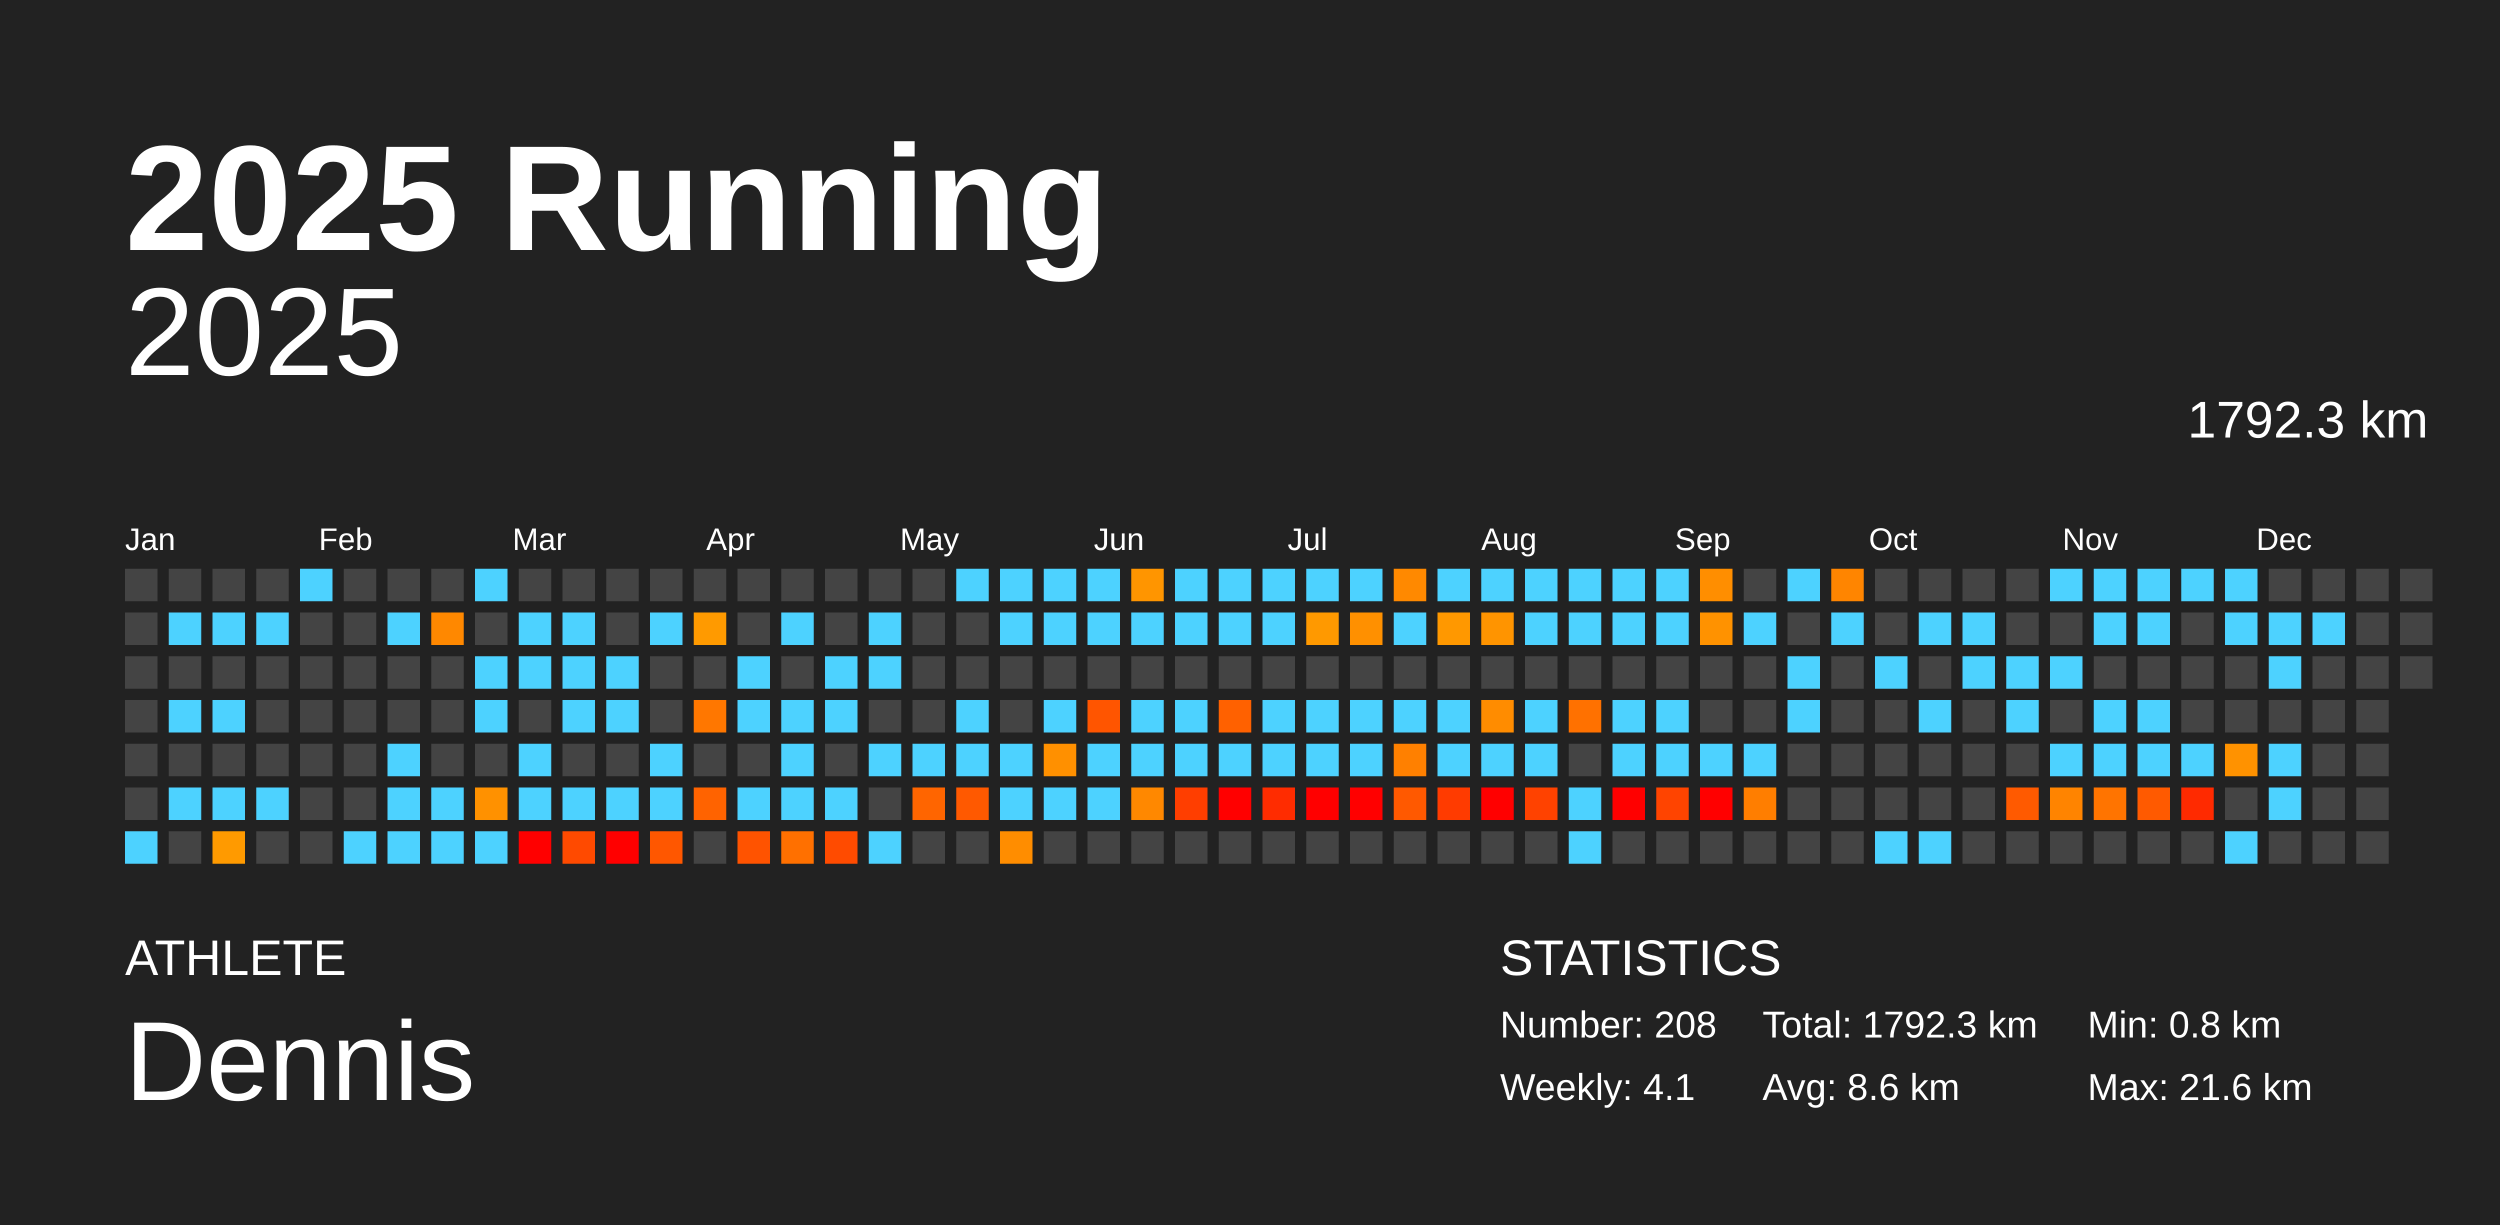
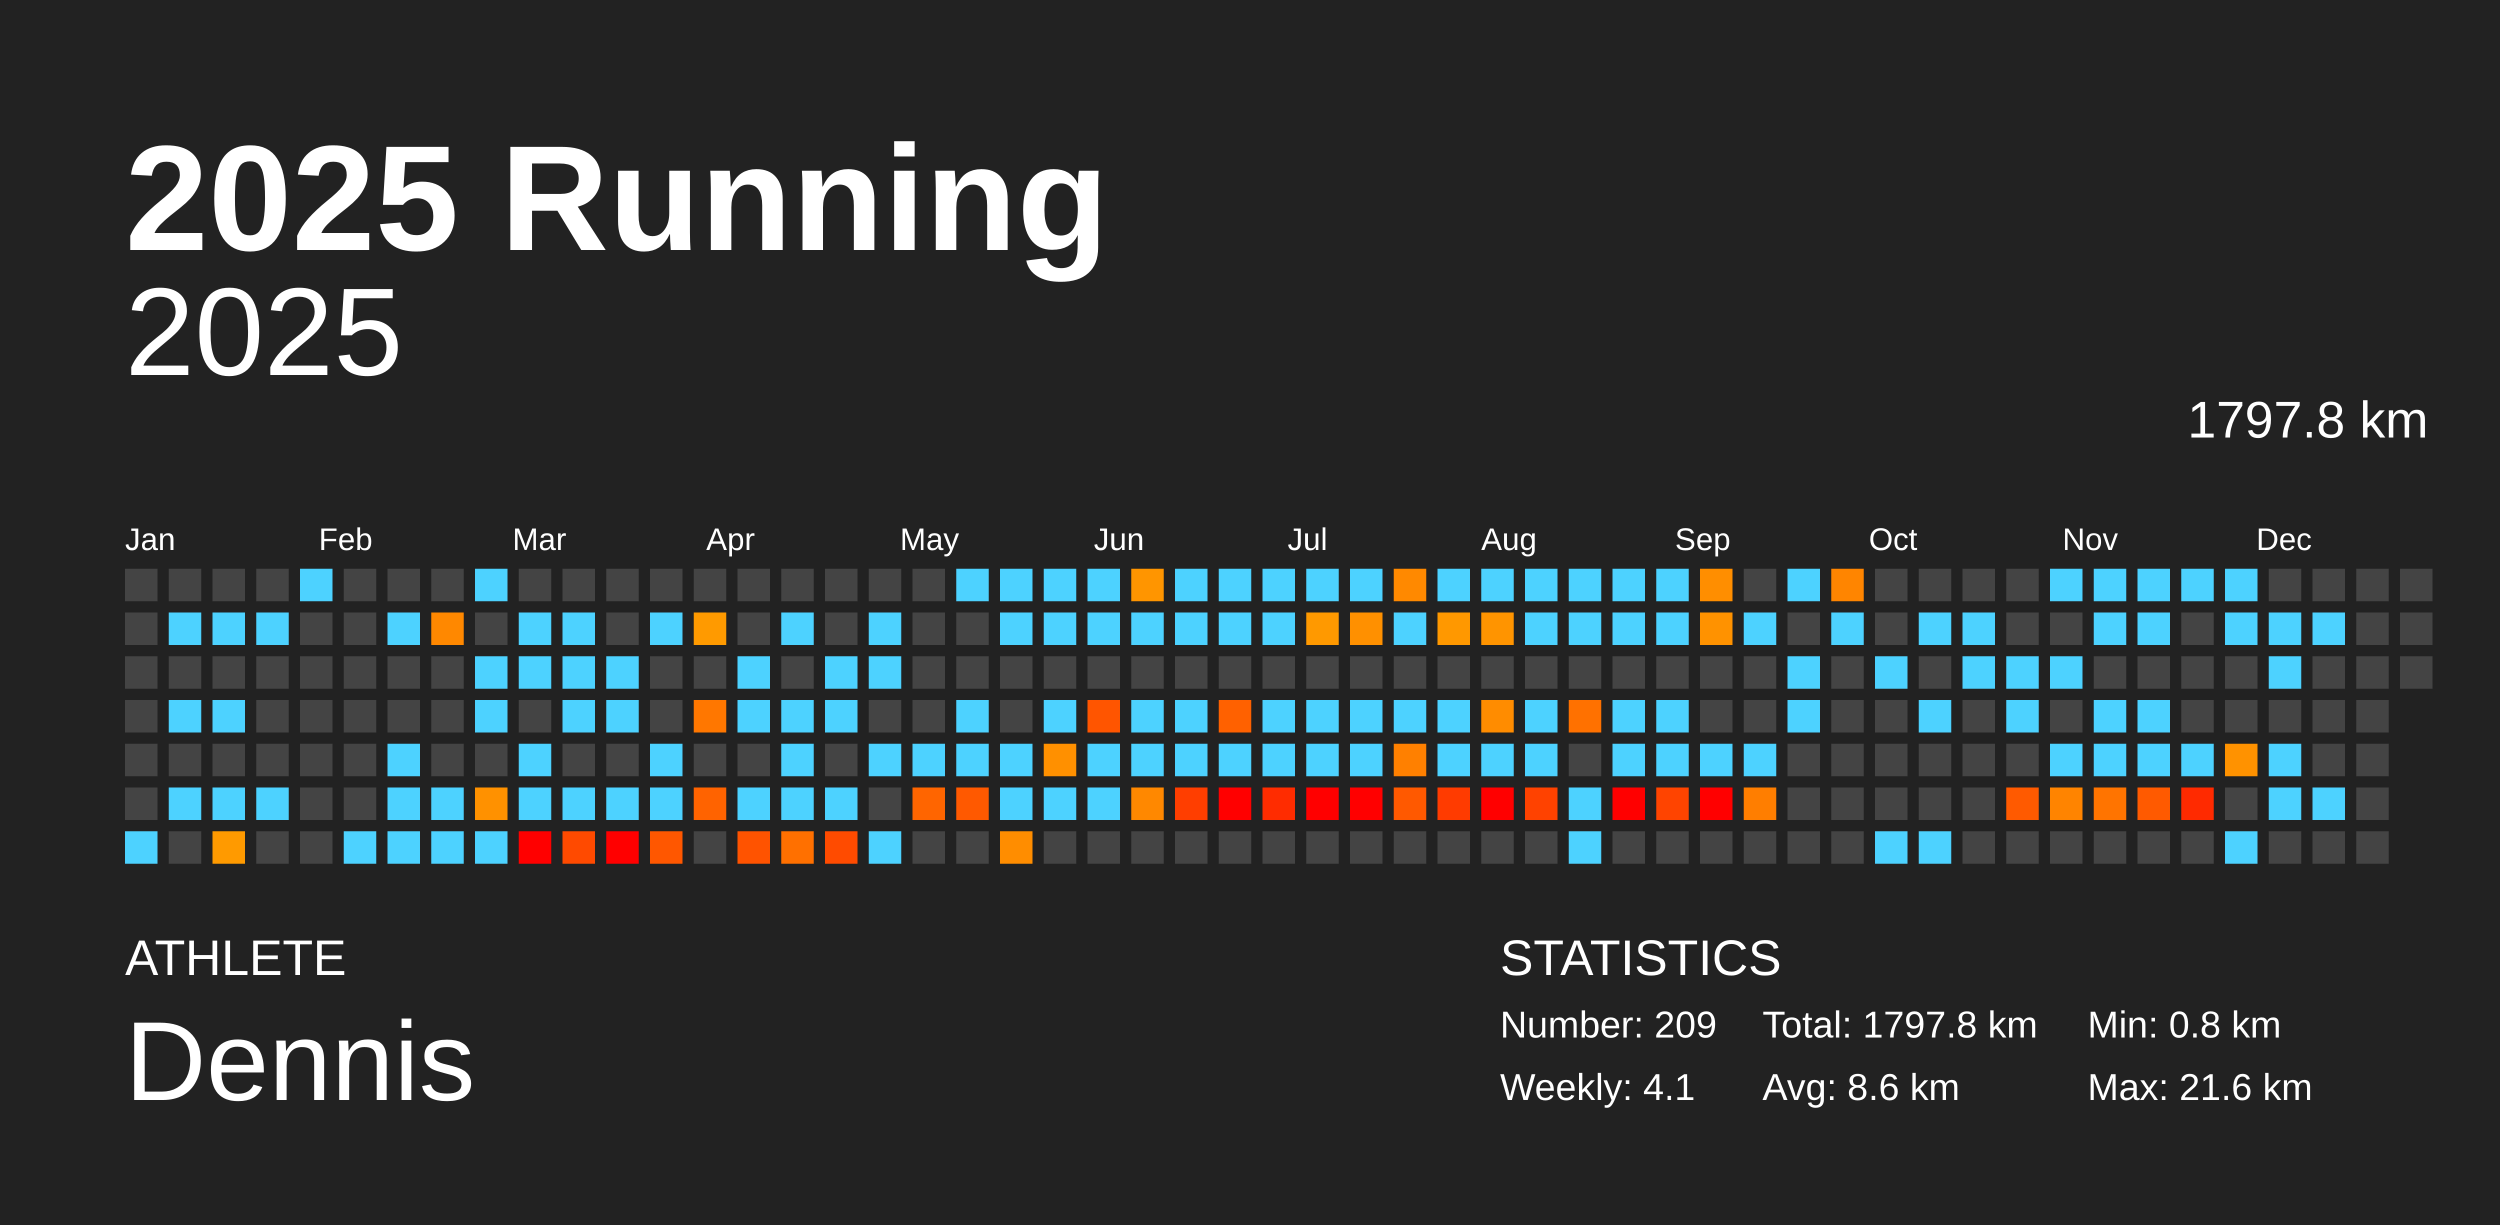
<svg xmlns="http://www.w3.org/2000/svg" baseProfile="full" height="98mm" version="1.1" viewBox="0,0,200,98" width="200mm">
  <defs />
  <rect fill="#222222" height="98" width="200" x="0" y="0" />
  <text fill="#FFFFFF" style="font-size:12px; font-family:Arial; font-weight:bold;" x="10" y="20">2025 Running</text>
  <text fill="#FFFFFF" style="font-size:4px; font-family:Arial" x="10" y="78">ATHLETE</text>
  <text fill="#FFFFFF" style="font-size:9px; font-family:Arial" x="10" y="88">Dennis</text>
  <text fill="#FFFFFF" style="font-size:4px; font-family:Arial" x="120" y="78">STATISTICS</text>
-   <text fill="#FFFFFF" style="font-size:3px; font-family:Arial" x="120" y="83">Number: 208</text>
+   <text fill="#FFFFFF" style="font-size:3px; font-family:Arial" x="120" y="83">Number: 209</text>
  <text fill="#FFFFFF" style="font-size:3px; font-family:Arial" x="120" y="88">Weekly: 4.1</text>
-   <text fill="#FFFFFF" style="font-size:3px; font-family:Arial" x="141" y="83">Total: 1792.3 km</text>
+   <text fill="#FFFFFF" style="font-size:3px; font-family:Arial" x="141" y="83">Total: 1797.8 km</text>
  <text fill="#FFFFFF" style="font-size:3px; font-family:Arial" x="141" y="88">Avg: 8.6 km</text>
  <text fill="#FFFFFF" style="font-size:3px; font-family:Arial" x="167" y="83">Min: 0.8 km</text>
  <text fill="#FFFFFF" style="font-size:3px; font-family:Arial" x="167" y="88">Max: 21.6 km</text>
  <text alignment-baseline="hanging" fill="#FFFFFF" style="font-size:10.0px; font-family:Arial;" x="10" y="30">2025</text>
-   <text alignment-baseline="hanging" fill="#FFFFFF" style="font-size:4.125px; font-family:Arial;" x="175" y="35">1792.3 km</text>
+   <text alignment-baseline="hanging" fill="#FFFFFF" style="font-size:4.125px; font-family:Arial;" x="175" y="35">1797.8 km</text>
  <text fill="#FFFFFF" style="font-size:2.5px; font-family:Arial" x="10.0" y="44">Jan</text>
  <text fill="#FFFFFF" style="font-size:2.5px; font-family:Arial" x="25.5" y="44">Feb</text>
  <text fill="#FFFFFF" style="font-size:2.5px; font-family:Arial" x="41.0" y="44">Mar</text>
  <text fill="#FFFFFF" style="font-size:2.5px; font-family:Arial" x="56.5" y="44">Apr</text>
  <text fill="#FFFFFF" style="font-size:2.5px; font-family:Arial" x="72.0" y="44">May</text>
  <text fill="#FFFFFF" style="font-size:2.5px; font-family:Arial" x="87.5" y="44">Jun</text>
  <text fill="#FFFFFF" style="font-size:2.5px; font-family:Arial" x="103.0" y="44">Jul</text>
  <text fill="#FFFFFF" style="font-size:2.5px; font-family:Arial" x="118.5" y="44">Aug</text>
  <text fill="#FFFFFF" style="font-size:2.5px; font-family:Arial" x="134.0" y="44">Sep</text>
  <text fill="#FFFFFF" style="font-size:2.5px; font-family:Arial" x="149.5" y="44">Oct</text>
  <text fill="#FFFFFF" style="font-size:2.5px; font-family:Arial" x="165.0" y="44">Nov</text>
  <text fill="#FFFFFF" style="font-size:2.5px; font-family:Arial" x="180.5" y="44">Dec</text>
  <rect fill="#444444" height="2.6" width="2.6" x="10.0" y="45.5" />
  <rect fill="#444444" height="2.6" width="2.6" x="10.0" y="49.0" />
  <rect fill="#444444" height="2.6" width="2.6" x="10.0" y="52.5" />
  <rect fill="#444444" height="2.6" width="2.6" x="10.0" y="56.0" />
  <rect fill="#444444" height="2.6" width="2.6" x="10.0" y="59.5" />
  <rect fill="#444444" height="2.6" width="2.6" x="10.0" y="63.0" />
  <rect fill="#4dd2ff" height="2.6" width="2.6" x="10.0" y="66.5" />
  <rect fill="#444444" height="2.6" width="2.6" x="13.5" y="45.5" />
  <rect fill="#4dd2ff" height="2.6" width="2.6" x="13.5" y="49.0" />
  <rect fill="#444444" height="2.6" width="2.6" x="13.5" y="52.5" />
  <rect fill="#4dd2ff" height="2.6" width="2.6" x="13.5" y="56.0" />
  <rect fill="#444444" height="2.6" width="2.6" x="13.5" y="59.5" />
  <rect fill="#4dd2ff" height="2.6" width="2.6" x="13.5" y="63.0" />
  <rect fill="#444444" height="2.6" width="2.6" x="13.5" y="66.5" />
  <rect fill="#444444" height="2.6" width="2.6" x="17.0" y="45.5" />
  <rect fill="#4dd2ff" height="2.6" width="2.6" x="17.0" y="49.0" />
  <rect fill="#444444" height="2.6" width="2.6" x="17.0" y="52.5" />
  <rect fill="#4dd2ff" height="2.6" width="2.6" x="17.0" y="56.0" />
  <rect fill="#444444" height="2.6" width="2.6" x="17.0" y="59.5" />
  <rect fill="#4dd2ff" height="2.6" width="2.6" x="17.0" y="63.0" />
  <rect fill="#ff9a00" height="2.6" width="2.6" x="17.0" y="66.5" />
  <rect fill="#444444" height="2.6" width="2.6" x="20.5" y="45.5" />
  <rect fill="#4dd2ff" height="2.6" width="2.6" x="20.5" y="49.0" />
  <rect fill="#444444" height="2.6" width="2.6" x="20.5" y="52.5" />
  <rect fill="#444444" height="2.6" width="2.6" x="20.5" y="56.0" />
  <rect fill="#444444" height="2.6" width="2.6" x="20.5" y="59.5" />
  <rect fill="#4dd2ff" height="2.6" width="2.6" x="20.5" y="63.0" />
  <rect fill="#444444" height="2.6" width="2.6" x="20.5" y="66.5" />
  <rect fill="#4dd2ff" height="2.6" width="2.6" x="24.0" y="45.5" />
  <rect fill="#444444" height="2.6" width="2.6" x="24.0" y="49.0" />
  <rect fill="#444444" height="2.6" width="2.6" x="24.0" y="52.5" />
  <rect fill="#444444" height="2.6" width="2.6" x="24.0" y="56.0" />
  <rect fill="#444444" height="2.6" width="2.6" x="24.0" y="59.5" />
  <rect fill="#444444" height="2.6" width="2.6" x="24.0" y="63.0" />
  <rect fill="#444444" height="2.6" width="2.6" x="24.0" y="66.5" />
  <rect fill="#444444" height="2.6" width="2.6" x="27.5" y="45.5" />
  <rect fill="#444444" height="2.6" width="2.6" x="27.5" y="49.0" />
  <rect fill="#444444" height="2.6" width="2.6" x="27.5" y="52.5" />
  <rect fill="#444444" height="2.6" width="2.6" x="27.5" y="56.0" />
  <rect fill="#444444" height="2.6" width="2.6" x="27.5" y="59.5" />
  <rect fill="#444444" height="2.6" width="2.6" x="27.5" y="63.0" />
  <rect fill="#4dd2ff" height="2.6" width="2.6" x="27.5" y="66.5" />
  <rect fill="#444444" height="2.6" width="2.6" x="31.0" y="45.5" />
  <rect fill="#4dd2ff" height="2.6" width="2.6" x="31.0" y="49.0" />
  <rect fill="#444444" height="2.6" width="2.6" x="31.0" y="52.5" />
  <rect fill="#444444" height="2.6" width="2.6" x="31.0" y="56.0" />
  <rect fill="#4dd2ff" height="2.6" width="2.6" x="31.0" y="59.5" />
  <rect fill="#4dd2ff" height="2.6" width="2.6" x="31.0" y="63.0" />
  <rect fill="#4dd2ff" height="2.6" width="2.6" x="31.0" y="66.5" />
  <rect fill="#444444" height="2.6" width="2.6" x="34.5" y="45.5" />
  <rect fill="#ff8800" height="2.6" width="2.6" x="34.5" y="49.0" />
  <rect fill="#444444" height="2.6" width="2.6" x="34.5" y="52.5" />
  <rect fill="#444444" height="2.6" width="2.6" x="34.5" y="56.0" />
  <rect fill="#444444" height="2.6" width="2.6" x="34.5" y="59.5" />
  <rect fill="#4dd2ff" height="2.6" width="2.6" x="34.5" y="63.0" />
  <rect fill="#4dd2ff" height="2.6" width="2.6" x="34.5" y="66.5" />
  <rect fill="#4dd2ff" height="2.6" width="2.6" x="38.0" y="45.5" />
  <rect fill="#444444" height="2.6" width="2.6" x="38.0" y="49.0" />
  <rect fill="#4dd2ff" height="2.6" width="2.6" x="38.0" y="52.5" />
  <rect fill="#4dd2ff" height="2.6" width="2.6" x="38.0" y="56.0" />
  <rect fill="#444444" height="2.6" width="2.6" x="38.0" y="59.5" />
  <rect fill="#ff9100" height="2.6" width="2.6" x="38.0" y="63.0" />
  <rect fill="#4dd2ff" height="2.6" width="2.6" x="38.0" y="66.5" />
  <rect fill="#444444" height="2.6" width="2.6" x="41.5" y="45.5" />
  <rect fill="#4dd2ff" height="2.6" width="2.6" x="41.5" y="49.0" />
  <rect fill="#4dd2ff" height="2.6" width="2.6" x="41.5" y="52.5" />
  <rect fill="#444444" height="2.6" width="2.6" x="41.5" y="56.0" />
  <rect fill="#4dd2ff" height="2.6" width="2.6" x="41.5" y="59.5" />
  <rect fill="#4dd2ff" height="2.6" width="2.6" x="41.5" y="63.0" />
  <rect fill="red" height="2.6" width="2.6" x="41.5" y="66.5" />
  <rect fill="#444444" height="2.6" width="2.6" x="45.0" y="45.5" />
  <rect fill="#4dd2ff" height="2.6" width="2.6" x="45.0" y="49.0" />
  <rect fill="#4dd2ff" height="2.6" width="2.6" x="45.0" y="52.5" />
  <rect fill="#4dd2ff" height="2.6" width="2.6" x="45.0" y="56.0" />
  <rect fill="#444444" height="2.6" width="2.6" x="45.0" y="59.5" />
  <rect fill="#4dd2ff" height="2.6" width="2.6" x="45.0" y="63.0" />
  <rect fill="#ff4a00" height="2.6" width="2.6" x="45.0" y="66.5" />
  <rect fill="#444444" height="2.6" width="2.6" x="48.5" y="45.5" />
  <rect fill="#444444" height="2.6" width="2.6" x="48.5" y="49.0" />
  <rect fill="#4dd2ff" height="2.6" width="2.6" x="48.5" y="52.5" />
  <rect fill="#4dd2ff" height="2.6" width="2.6" x="48.5" y="56.0" />
  <rect fill="#444444" height="2.6" width="2.6" x="48.5" y="59.5" />
  <rect fill="#4dd2ff" height="2.6" width="2.6" x="48.5" y="63.0" />
  <rect fill="red" height="2.6" width="2.6" x="48.5" y="66.5" />
  <rect fill="#444444" height="2.6" width="2.6" x="52.0" y="45.5" />
  <rect fill="#4dd2ff" height="2.6" width="2.6" x="52.0" y="49.0" />
  <rect fill="#444444" height="2.6" width="2.6" x="52.0" y="52.5" />
  <rect fill="#444444" height="2.6" width="2.6" x="52.0" y="56.0" />
  <rect fill="#4dd2ff" height="2.6" width="2.6" x="52.0" y="59.5" />
  <rect fill="#4dd2ff" height="2.6" width="2.6" x="52.0" y="63.0" />
  <rect fill="#ff5700" height="2.6" width="2.6" x="52.0" y="66.5" />
  <rect fill="#444444" height="2.6" width="2.6" x="55.5" y="45.5" />
  <rect fill="#ff9a00" height="2.6" width="2.6" x="55.5" y="49.0" />
  <rect fill="#444444" height="2.6" width="2.6" x="55.5" y="52.5" />
  <rect fill="#ff7700" height="2.6" width="2.6" x="55.5" y="56.0" />
  <rect fill="#444444" height="2.6" width="2.6" x="55.5" y="59.5" />
  <rect fill="#ff6300" height="2.6" width="2.6" x="55.5" y="63.0" />
  <rect fill="#444444" height="2.6" width="2.6" x="55.5" y="66.5" />
  <rect fill="#444444" height="2.6" width="2.6" x="59.0" y="45.5" />
  <rect fill="#444444" height="2.6" width="2.6" x="59.0" y="49.0" />
  <rect fill="#4dd2ff" height="2.6" width="2.6" x="59.0" y="52.5" />
  <rect fill="#4dd2ff" height="2.6" width="2.6" x="59.0" y="56.0" />
  <rect fill="#444444" height="2.6" width="2.6" x="59.0" y="59.5" />
  <rect fill="#4dd2ff" height="2.6" width="2.6" x="59.0" y="63.0" />
  <rect fill="#ff5300" height="2.6" width="2.6" x="59.0" y="66.5" />
  <rect fill="#444444" height="2.6" width="2.6" x="62.5" y="45.5" />
  <rect fill="#4dd2ff" height="2.6" width="2.6" x="62.5" y="49.0" />
  <rect fill="#444444" height="2.6" width="2.6" x="62.5" y="52.5" />
  <rect fill="#4dd2ff" height="2.6" width="2.6" x="62.5" y="56.0" />
  <rect fill="#4dd2ff" height="2.6" width="2.6" x="62.5" y="59.5" />
  <rect fill="#4dd2ff" height="2.6" width="2.6" x="62.5" y="63.0" />
  <rect fill="#ff7000" height="2.6" width="2.6" x="62.5" y="66.5" />
  <rect fill="#444444" height="2.6" width="2.6" x="66.0" y="45.5" />
  <rect fill="#444444" height="2.6" width="2.6" x="66.0" y="49.0" />
  <rect fill="#4dd2ff" height="2.6" width="2.6" x="66.0" y="52.5" />
  <rect fill="#4dd2ff" height="2.6" width="2.6" x="66.0" y="56.0" />
  <rect fill="#444444" height="2.6" width="2.6" x="66.0" y="59.5" />
  <rect fill="#4dd2ff" height="2.6" width="2.6" x="66.0" y="63.0" />
  <rect fill="#ff4b00" height="2.6" width="2.6" x="66.0" y="66.5" />
  <rect fill="#444444" height="2.6" width="2.6" x="69.5" y="45.5" />
  <rect fill="#4dd2ff" height="2.6" width="2.6" x="69.5" y="49.0" />
  <rect fill="#4dd2ff" height="2.6" width="2.6" x="69.5" y="52.5" />
  <rect fill="#444444" height="2.6" width="2.6" x="69.5" y="56.0" />
  <rect fill="#4dd2ff" height="2.6" width="2.6" x="69.5" y="59.5" />
  <rect fill="#444444" height="2.6" width="2.6" x="69.5" y="63.0" />
  <rect fill="#4dd2ff" height="2.6" width="2.6" x="69.5" y="66.5" />
  <rect fill="#444444" height="2.6" width="2.6" x="73.0" y="45.5" />
  <rect fill="#444444" height="2.6" width="2.6" x="73.0" y="49.0" />
  <rect fill="#444444" height="2.6" width="2.6" x="73.0" y="52.5" />
  <rect fill="#444444" height="2.6" width="2.6" x="73.0" y="56.0" />
  <rect fill="#4dd2ff" height="2.6" width="2.6" x="73.0" y="59.5" />
  <rect fill="#ff6500" height="2.6" width="2.6" x="73.0" y="63.0" />
  <rect fill="#444444" height="2.6" width="2.6" x="73.0" y="66.5" />
  <rect fill="#4dd2ff" height="2.6" width="2.6" x="76.5" y="45.5" />
  <rect fill="#444444" height="2.6" width="2.6" x="76.5" y="49.0" />
  <rect fill="#444444" height="2.6" width="2.6" x="76.5" y="52.5" />
  <rect fill="#4dd2ff" height="2.6" width="2.6" x="76.5" y="56.0" />
  <rect fill="#4dd2ff" height="2.6" width="2.6" x="76.5" y="59.5" />
  <rect fill="#ff5900" height="2.6" width="2.6" x="76.5" y="63.0" />
  <rect fill="#444444" height="2.6" width="2.6" x="76.5" y="66.5" />
  <rect fill="#4dd2ff" height="2.6" width="2.6" x="80.0" y="45.5" />
  <rect fill="#4dd2ff" height="2.6" width="2.6" x="80.0" y="49.0" />
  <rect fill="#444444" height="2.6" width="2.6" x="80.0" y="52.5" />
  <rect fill="#444444" height="2.6" width="2.6" x="80.0" y="56.0" />
  <rect fill="#4dd2ff" height="2.6" width="2.6" x="80.0" y="59.5" />
  <rect fill="#4dd2ff" height="2.6" width="2.6" x="80.0" y="63.0" />
  <rect fill="#ff8d00" height="2.6" width="2.6" x="80.0" y="66.5" />
  <rect fill="#4dd2ff" height="2.6" width="2.6" x="83.5" y="45.5" />
  <rect fill="#4dd2ff" height="2.6" width="2.6" x="83.5" y="49.0" />
  <rect fill="#444444" height="2.6" width="2.6" x="83.5" y="52.5" />
  <rect fill="#4dd2ff" height="2.6" width="2.6" x="83.5" y="56.0" />
  <rect fill="#ff9000" height="2.6" width="2.6" x="83.5" y="59.5" />
  <rect fill="#4dd2ff" height="2.6" width="2.6" x="83.5" y="63.0" />
  <rect fill="#444444" height="2.6" width="2.6" x="83.5" y="66.5" />
  <rect fill="#4dd2ff" height="2.6" width="2.6" x="87.0" y="45.5" />
  <rect fill="#4dd2ff" height="2.6" width="2.6" x="87.0" y="49.0" />
  <rect fill="#444444" height="2.6" width="2.6" x="87.0" y="52.5" />
  <rect fill="#ff5500" height="2.6" width="2.6" x="87.0" y="56.0" />
  <rect fill="#4dd2ff" height="2.6" width="2.6" x="87.0" y="59.5" />
  <rect fill="#4dd2ff" height="2.6" width="2.6" x="87.0" y="63.0" />
  <rect fill="#444444" height="2.6" width="2.6" x="87.0" y="66.5" />
  <rect fill="#ff9500" height="2.6" width="2.6" x="90.5" y="45.5" />
  <rect fill="#4dd2ff" height="2.6" width="2.6" x="90.5" y="49.0" />
  <rect fill="#444444" height="2.6" width="2.6" x="90.5" y="52.5" />
  <rect fill="#4dd2ff" height="2.6" width="2.6" x="90.5" y="56.0" />
  <rect fill="#4dd2ff" height="2.6" width="2.6" x="90.5" y="59.5" />
  <rect fill="#ff8800" height="2.6" width="2.6" x="90.5" y="63.0" />
  <rect fill="#444444" height="2.6" width="2.6" x="90.5" y="66.5" />
  <rect fill="#4dd2ff" height="2.6" width="2.6" x="94.0" y="45.5" />
  <rect fill="#4dd2ff" height="2.6" width="2.6" x="94.0" y="49.0" />
  <rect fill="#444444" height="2.6" width="2.6" x="94.0" y="52.5" />
  <rect fill="#4dd2ff" height="2.6" width="2.6" x="94.0" y="56.0" />
  <rect fill="#4dd2ff" height="2.6" width="2.6" x="94.0" y="59.5" />
  <rect fill="#ff3e00" height="2.6" width="2.6" x="94.0" y="63.0" />
  <rect fill="#444444" height="2.6" width="2.6" x="94.0" y="66.5" />
  <rect fill="#4dd2ff" height="2.6" width="2.6" x="97.5" y="45.5" />
  <rect fill="#4dd2ff" height="2.6" width="2.6" x="97.5" y="49.0" />
  <rect fill="#444444" height="2.6" width="2.6" x="97.5" y="52.5" />
  <rect fill="#ff6100" height="2.6" width="2.6" x="97.5" y="56.0" />
  <rect fill="#4dd2ff" height="2.6" width="2.6" x="97.5" y="59.5" />
  <rect fill="red" height="2.6" width="2.6" x="97.5" y="63.0" />
  <rect fill="#444444" height="2.6" width="2.6" x="97.5" y="66.5" />
  <rect fill="#4dd2ff" height="2.6" width="2.6" x="101.0" y="45.5" />
  <rect fill="#4dd2ff" height="2.6" width="2.6" x="101.0" y="49.0" />
  <rect fill="#444444" height="2.6" width="2.6" x="101.0" y="52.5" />
  <rect fill="#4dd2ff" height="2.6" width="2.6" x="101.0" y="56.0" />
  <rect fill="#4dd2ff" height="2.6" width="2.6" x="101.0" y="59.5" />
  <rect fill="#ff2c00" height="2.6" width="2.6" x="101.0" y="63.0" />
  <rect fill="#444444" height="2.6" width="2.6" x="101.0" y="66.5" />
  <rect fill="#4dd2ff" height="2.6" width="2.6" x="104.5" y="45.5" />
  <rect fill="#ff9900" height="2.6" width="2.6" x="104.5" y="49.0" />
  <rect fill="#444444" height="2.6" width="2.6" x="104.5" y="52.5" />
  <rect fill="#4dd2ff" height="2.6" width="2.6" x="104.5" y="56.0" />
  <rect fill="#4dd2ff" height="2.6" width="2.6" x="104.5" y="59.5" />
  <rect fill="red" height="2.6" width="2.6" x="104.5" y="63.0" />
  <rect fill="#444444" height="2.6" width="2.6" x="104.5" y="66.5" />
  <rect fill="#4dd2ff" height="2.6" width="2.6" x="108.0" y="45.5" />
  <rect fill="#ff9000" height="2.6" width="2.6" x="108.0" y="49.0" />
  <rect fill="#444444" height="2.6" width="2.6" x="108.0" y="52.5" />
  <rect fill="#4dd2ff" height="2.6" width="2.6" x="108.0" y="56.0" />
  <rect fill="#4dd2ff" height="2.6" width="2.6" x="108.0" y="59.5" />
  <rect fill="red" height="2.6" width="2.6" x="108.0" y="63.0" />
  <rect fill="#444444" height="2.6" width="2.6" x="108.0" y="66.5" />
  <rect fill="#ff8900" height="2.6" width="2.6" x="111.5" y="45.5" />
  <rect fill="#4dd2ff" height="2.6" width="2.6" x="111.5" y="49.0" />
  <rect fill="#444444" height="2.6" width="2.6" x="111.5" y="52.5" />
  <rect fill="#4dd2ff" height="2.6" width="2.6" x="111.5" y="56.0" />
  <rect fill="#ff8000" height="2.6" width="2.6" x="111.5" y="59.5" />
  <rect fill="#ff5900" height="2.6" width="2.6" x="111.5" y="63.0" />
  <rect fill="#444444" height="2.6" width="2.6" x="111.5" y="66.5" />
  <rect fill="#4dd2ff" height="2.6" width="2.6" x="115.0" y="45.5" />
  <rect fill="#ff9800" height="2.6" width="2.6" x="115.0" y="49.0" />
  <rect fill="#444444" height="2.6" width="2.6" x="115.0" y="52.5" />
  <rect fill="#4dd2ff" height="2.6" width="2.6" x="115.0" y="56.0" />
  <rect fill="#4dd2ff" height="2.6" width="2.6" x="115.0" y="59.5" />
  <rect fill="#ff3b00" height="2.6" width="2.6" x="115.0" y="63.0" />
  <rect fill="#444444" height="2.6" width="2.6" x="115.0" y="66.5" />
  <rect fill="#4dd2ff" height="2.6" width="2.6" x="118.5" y="45.5" />
  <rect fill="#ff9400" height="2.6" width="2.6" x="118.5" y="49.0" />
  <rect fill="#444444" height="2.6" width="2.6" x="118.5" y="52.5" />
  <rect fill="#ff8c00" height="2.6" width="2.6" x="118.5" y="56.0" />
  <rect fill="#4dd2ff" height="2.6" width="2.6" x="118.5" y="59.5" />
  <rect fill="red" height="2.6" width="2.6" x="118.5" y="63.0" />
  <rect fill="#444444" height="2.6" width="2.6" x="118.5" y="66.5" />
  <rect fill="#4dd2ff" height="2.6" width="2.6" x="122.0" y="45.5" />
  <rect fill="#4dd2ff" height="2.6" width="2.6" x="122.0" y="49.0" />
  <rect fill="#444444" height="2.6" width="2.6" x="122.0" y="52.5" />
  <rect fill="#4dd2ff" height="2.6" width="2.6" x="122.0" y="56.0" />
  <rect fill="#4dd2ff" height="2.6" width="2.6" x="122.0" y="59.5" />
  <rect fill="#ff4200" height="2.6" width="2.6" x="122.0" y="63.0" />
  <rect fill="#444444" height="2.6" width="2.6" x="122.0" y="66.5" />
  <rect fill="#4dd2ff" height="2.6" width="2.6" x="125.5" y="45.5" />
  <rect fill="#4dd2ff" height="2.6" width="2.6" x="125.5" y="49.0" />
  <rect fill="#444444" height="2.6" width="2.6" x="125.5" y="52.5" />
  <rect fill="#ff7100" height="2.6" width="2.6" x="125.5" y="56.0" />
  <rect fill="#444444" height="2.6" width="2.6" x="125.5" y="59.5" />
  <rect fill="#4dd2ff" height="2.6" width="2.6" x="125.5" y="63.0" />
  <rect fill="#4dd2ff" height="2.6" width="2.6" x="125.5" y="66.5" />
  <rect fill="#4dd2ff" height="2.6" width="2.6" x="129.0" y="45.5" />
  <rect fill="#4dd2ff" height="2.6" width="2.6" x="129.0" y="49.0" />
  <rect fill="#444444" height="2.6" width="2.6" x="129.0" y="52.5" />
  <rect fill="#4dd2ff" height="2.6" width="2.6" x="129.0" y="56.0" />
  <rect fill="#4dd2ff" height="2.6" width="2.6" x="129.0" y="59.5" />
  <rect fill="red" height="2.6" width="2.6" x="129.0" y="63.0" />
  <rect fill="#444444" height="2.6" width="2.6" x="129.0" y="66.5" />
  <rect fill="#4dd2ff" height="2.6" width="2.6" x="132.5" y="45.5" />
  <rect fill="#4dd2ff" height="2.6" width="2.6" x="132.5" y="49.0" />
  <rect fill="#444444" height="2.6" width="2.6" x="132.5" y="52.5" />
  <rect fill="#4dd2ff" height="2.6" width="2.6" x="132.5" y="56.0" />
  <rect fill="#4dd2ff" height="2.6" width="2.6" x="132.5" y="59.5" />
  <rect fill="#ff4400" height="2.6" width="2.6" x="132.5" y="63.0" />
  <rect fill="#444444" height="2.6" width="2.6" x="132.5" y="66.5" />
  <rect fill="#ff8e00" height="2.6" width="2.6" x="136.0" y="45.5" />
  <rect fill="#ff9200" height="2.6" width="2.6" x="136.0" y="49.0" />
  <rect fill="#444444" height="2.6" width="2.6" x="136.0" y="52.5" />
  <rect fill="#444444" height="2.6" width="2.6" x="136.0" y="56.0" />
  <rect fill="#4dd2ff" height="2.6" width="2.6" x="136.0" y="59.5" />
  <rect fill="red" height="2.6" width="2.6" x="136.0" y="63.0" />
  <rect fill="#444444" height="2.6" width="2.6" x="136.0" y="66.5" />
  <rect fill="#444444" height="2.6" width="2.6" x="139.5" y="45.5" />
  <rect fill="#4dd2ff" height="2.6" width="2.6" x="139.5" y="49.0" />
  <rect fill="#444444" height="2.6" width="2.6" x="139.5" y="52.5" />
  <rect fill="#444444" height="2.6" width="2.6" x="139.5" y="56.0" />
  <rect fill="#4dd2ff" height="2.6" width="2.6" x="139.5" y="59.5" />
  <rect fill="#ff7e00" height="2.6" width="2.6" x="139.5" y="63.0" />
  <rect fill="#444444" height="2.6" width="2.6" x="139.5" y="66.5" />
  <rect fill="#4dd2ff" height="2.6" width="2.6" x="143.0" y="45.5" />
  <rect fill="#444444" height="2.6" width="2.6" x="143.0" y="49.0" />
  <rect fill="#4dd2ff" height="2.6" width="2.6" x="143.0" y="52.5" />
  <rect fill="#4dd2ff" height="2.6" width="2.6" x="143.0" y="56.0" />
  <rect fill="#444444" height="2.6" width="2.6" x="143.0" y="59.5" />
  <rect fill="#444444" height="2.6" width="2.6" x="143.0" y="63.0" />
  <rect fill="#444444" height="2.6" width="2.6" x="143.0" y="66.5" />
  <rect fill="#ff8500" height="2.6" width="2.6" x="146.5" y="45.5" />
  <rect fill="#4dd2ff" height="2.6" width="2.6" x="146.5" y="49.0" />
  <rect fill="#444444" height="2.6" width="2.6" x="146.5" y="52.5" />
  <rect fill="#444444" height="2.6" width="2.6" x="146.5" y="56.0" />
  <rect fill="#444444" height="2.6" width="2.6" x="146.5" y="59.5" />
  <rect fill="#444444" height="2.6" width="2.6" x="146.5" y="63.0" />
  <rect fill="#444444" height="2.6" width="2.6" x="146.5" y="66.5" />
  <rect fill="#444444" height="2.6" width="2.6" x="150.0" y="45.5" />
  <rect fill="#444444" height="2.6" width="2.6" x="150.0" y="49.0" />
  <rect fill="#4dd2ff" height="2.6" width="2.6" x="150.0" y="52.5" />
  <rect fill="#444444" height="2.6" width="2.6" x="150.0" y="56.0" />
  <rect fill="#444444" height="2.6" width="2.6" x="150.0" y="59.5" />
  <rect fill="#444444" height="2.6" width="2.6" x="150.0" y="63.0" />
  <rect fill="#4dd2ff" height="2.6" width="2.6" x="150.0" y="66.5" />
  <rect fill="#444444" height="2.6" width="2.6" x="153.5" y="45.5" />
  <rect fill="#4dd2ff" height="2.6" width="2.6" x="153.5" y="49.0" />
  <rect fill="#444444" height="2.6" width="2.6" x="153.5" y="52.5" />
  <rect fill="#4dd2ff" height="2.6" width="2.6" x="153.5" y="56.0" />
  <rect fill="#444444" height="2.6" width="2.6" x="153.5" y="59.5" />
  <rect fill="#444444" height="2.6" width="2.6" x="153.5" y="63.0" />
  <rect fill="#4dd2ff" height="2.6" width="2.6" x="153.5" y="66.5" />
  <rect fill="#444444" height="2.6" width="2.6" x="157.0" y="45.5" />
  <rect fill="#4dd2ff" height="2.6" width="2.6" x="157.0" y="49.0" />
  <rect fill="#4dd2ff" height="2.6" width="2.6" x="157.0" y="52.5" />
  <rect fill="#444444" height="2.6" width="2.6" x="157.0" y="56.0" />
  <rect fill="#444444" height="2.6" width="2.6" x="157.0" y="59.5" />
  <rect fill="#444444" height="2.6" width="2.6" x="157.0" y="63.0" />
  <rect fill="#444444" height="2.6" width="2.6" x="157.0" y="66.5" />
  <rect fill="#444444" height="2.6" width="2.6" x="160.5" y="45.5" />
  <rect fill="#444444" height="2.6" width="2.6" x="160.5" y="49.0" />
  <rect fill="#4dd2ff" height="2.6" width="2.6" x="160.5" y="52.5" />
  <rect fill="#4dd2ff" height="2.6" width="2.6" x="160.5" y="56.0" />
  <rect fill="#444444" height="2.6" width="2.6" x="160.5" y="59.5" />
  <rect fill="#ff5a00" height="2.6" width="2.6" x="160.5" y="63.0" />
  <rect fill="#444444" height="2.6" width="2.6" x="160.5" y="66.5" />
  <rect fill="#4dd2ff" height="2.6" width="2.6" x="164.0" y="45.5" />
  <rect fill="#444444" height="2.6" width="2.6" x="164.0" y="49.0" />
  <rect fill="#4dd2ff" height="2.6" width="2.6" x="164.0" y="52.5" />
  <rect fill="#444444" height="2.6" width="2.6" x="164.0" y="56.0" />
  <rect fill="#4dd2ff" height="2.6" width="2.6" x="164.0" y="59.5" />
  <rect fill="#ff8400" height="2.6" width="2.6" x="164.0" y="63.0" />
  <rect fill="#444444" height="2.6" width="2.6" x="164.0" y="66.5" />
  <rect fill="#4dd2ff" height="2.6" width="2.6" x="167.5" y="45.5" />
  <rect fill="#4dd2ff" height="2.6" width="2.6" x="167.5" y="49.0" />
  <rect fill="#444444" height="2.6" width="2.6" x="167.5" y="52.5" />
  <rect fill="#4dd2ff" height="2.6" width="2.6" x="167.5" y="56.0" />
  <rect fill="#4dd2ff" height="2.6" width="2.6" x="167.5" y="59.5" />
  <rect fill="#ff7400" height="2.6" width="2.6" x="167.5" y="63.0" />
  <rect fill="#444444" height="2.6" width="2.6" x="167.5" y="66.5" />
  <rect fill="#4dd2ff" height="2.6" width="2.6" x="171.0" y="45.5" />
  <rect fill="#4dd2ff" height="2.6" width="2.6" x="171.0" y="49.0" />
  <rect fill="#444444" height="2.6" width="2.6" x="171.0" y="52.5" />
  <rect fill="#4dd2ff" height="2.6" width="2.6" x="171.0" y="56.0" />
  <rect fill="#4dd2ff" height="2.6" width="2.6" x="171.0" y="59.5" />
  <rect fill="#ff5a00" height="2.6" width="2.6" x="171.0" y="63.0" />
  <rect fill="#444444" height="2.6" width="2.6" x="171.0" y="66.5" />
  <rect fill="#4dd2ff" height="2.6" width="2.6" x="174.5" y="45.5" />
  <rect fill="#444444" height="2.6" width="2.6" x="174.5" y="49.0" />
  <rect fill="#444444" height="2.6" width="2.6" x="174.5" y="52.5" />
  <rect fill="#444444" height="2.6" width="2.6" x="174.5" y="56.0" />
  <rect fill="#4dd2ff" height="2.6" width="2.6" x="174.5" y="59.5" />
  <rect fill="#ff2a00" height="2.6" width="2.6" x="174.5" y="63.0" />
  <rect fill="#444444" height="2.6" width="2.6" x="174.5" y="66.5" />
  <rect fill="#4dd2ff" height="2.6" width="2.6" x="178.0" y="45.5" />
  <rect fill="#4dd2ff" height="2.6" width="2.6" x="178.0" y="49.0" />
  <rect fill="#444444" height="2.6" width="2.6" x="178.0" y="52.5" />
  <rect fill="#444444" height="2.6" width="2.6" x="178.0" y="56.0" />
  <rect fill="#ff9200" height="2.6" width="2.6" x="178.0" y="59.5" />
  <rect fill="#444444" height="2.6" width="2.6" x="178.0" y="63.0" />
  <rect fill="#4dd2ff" height="2.6" width="2.6" x="178.0" y="66.5" />
  <rect fill="#444444" height="2.6" width="2.6" x="181.5" y="45.5" />
  <rect fill="#4dd2ff" height="2.6" width="2.6" x="181.5" y="49.0" />
  <rect fill="#4dd2ff" height="2.6" width="2.6" x="181.5" y="52.5" />
  <rect fill="#444444" height="2.6" width="2.6" x="181.5" y="56.0" />
  <rect fill="#4dd2ff" height="2.6" width="2.6" x="181.5" y="59.5" />
  <rect fill="#4dd2ff" height="2.6" width="2.6" x="181.5" y="63.0" />
  <rect fill="#444444" height="2.6" width="2.6" x="181.5" y="66.5" />
  <rect fill="#444444" height="2.6" width="2.6" x="185.0" y="45.5" />
  <rect fill="#4dd2ff" height="2.6" width="2.6" x="185.0" y="49.0" />
  <rect fill="#444444" height="2.6" width="2.6" x="185.0" y="52.5" />
  <rect fill="#444444" height="2.6" width="2.6" x="185.0" y="56.0" />
  <rect fill="#444444" height="2.6" width="2.6" x="185.0" y="59.5" />
-   <rect fill="#444444" height="2.6" width="2.6" x="185.0" y="63.0" />
+   <rect fill="#4dd2ff" height="2.6" width="2.6" x="185.0" y="63.0" />
  <rect fill="#444444" height="2.6" width="2.6" x="185.0" y="66.5" />
  <rect fill="#444444" height="2.6" width="2.6" x="188.5" y="45.5" />
  <rect fill="#444444" height="2.6" width="2.6" x="188.5" y="49.0" />
  <rect fill="#444444" height="2.6" width="2.6" x="188.5" y="52.5" />
  <rect fill="#444444" height="2.6" width="2.6" x="188.5" y="56.0" />
  <rect fill="#444444" height="2.6" width="2.6" x="188.5" y="59.5" />
  <rect fill="#444444" height="2.6" width="2.6" x="188.5" y="63.0" />
  <rect fill="#444444" height="2.6" width="2.6" x="188.5" y="66.5" />
  <rect fill="#444444" height="2.6" width="2.6" x="192.0" y="45.5" />
  <rect fill="#444444" height="2.6" width="2.6" x="192.0" y="49.0" />
  <rect fill="#444444" height="2.6" width="2.6" x="192.0" y="52.5" />
</svg>
